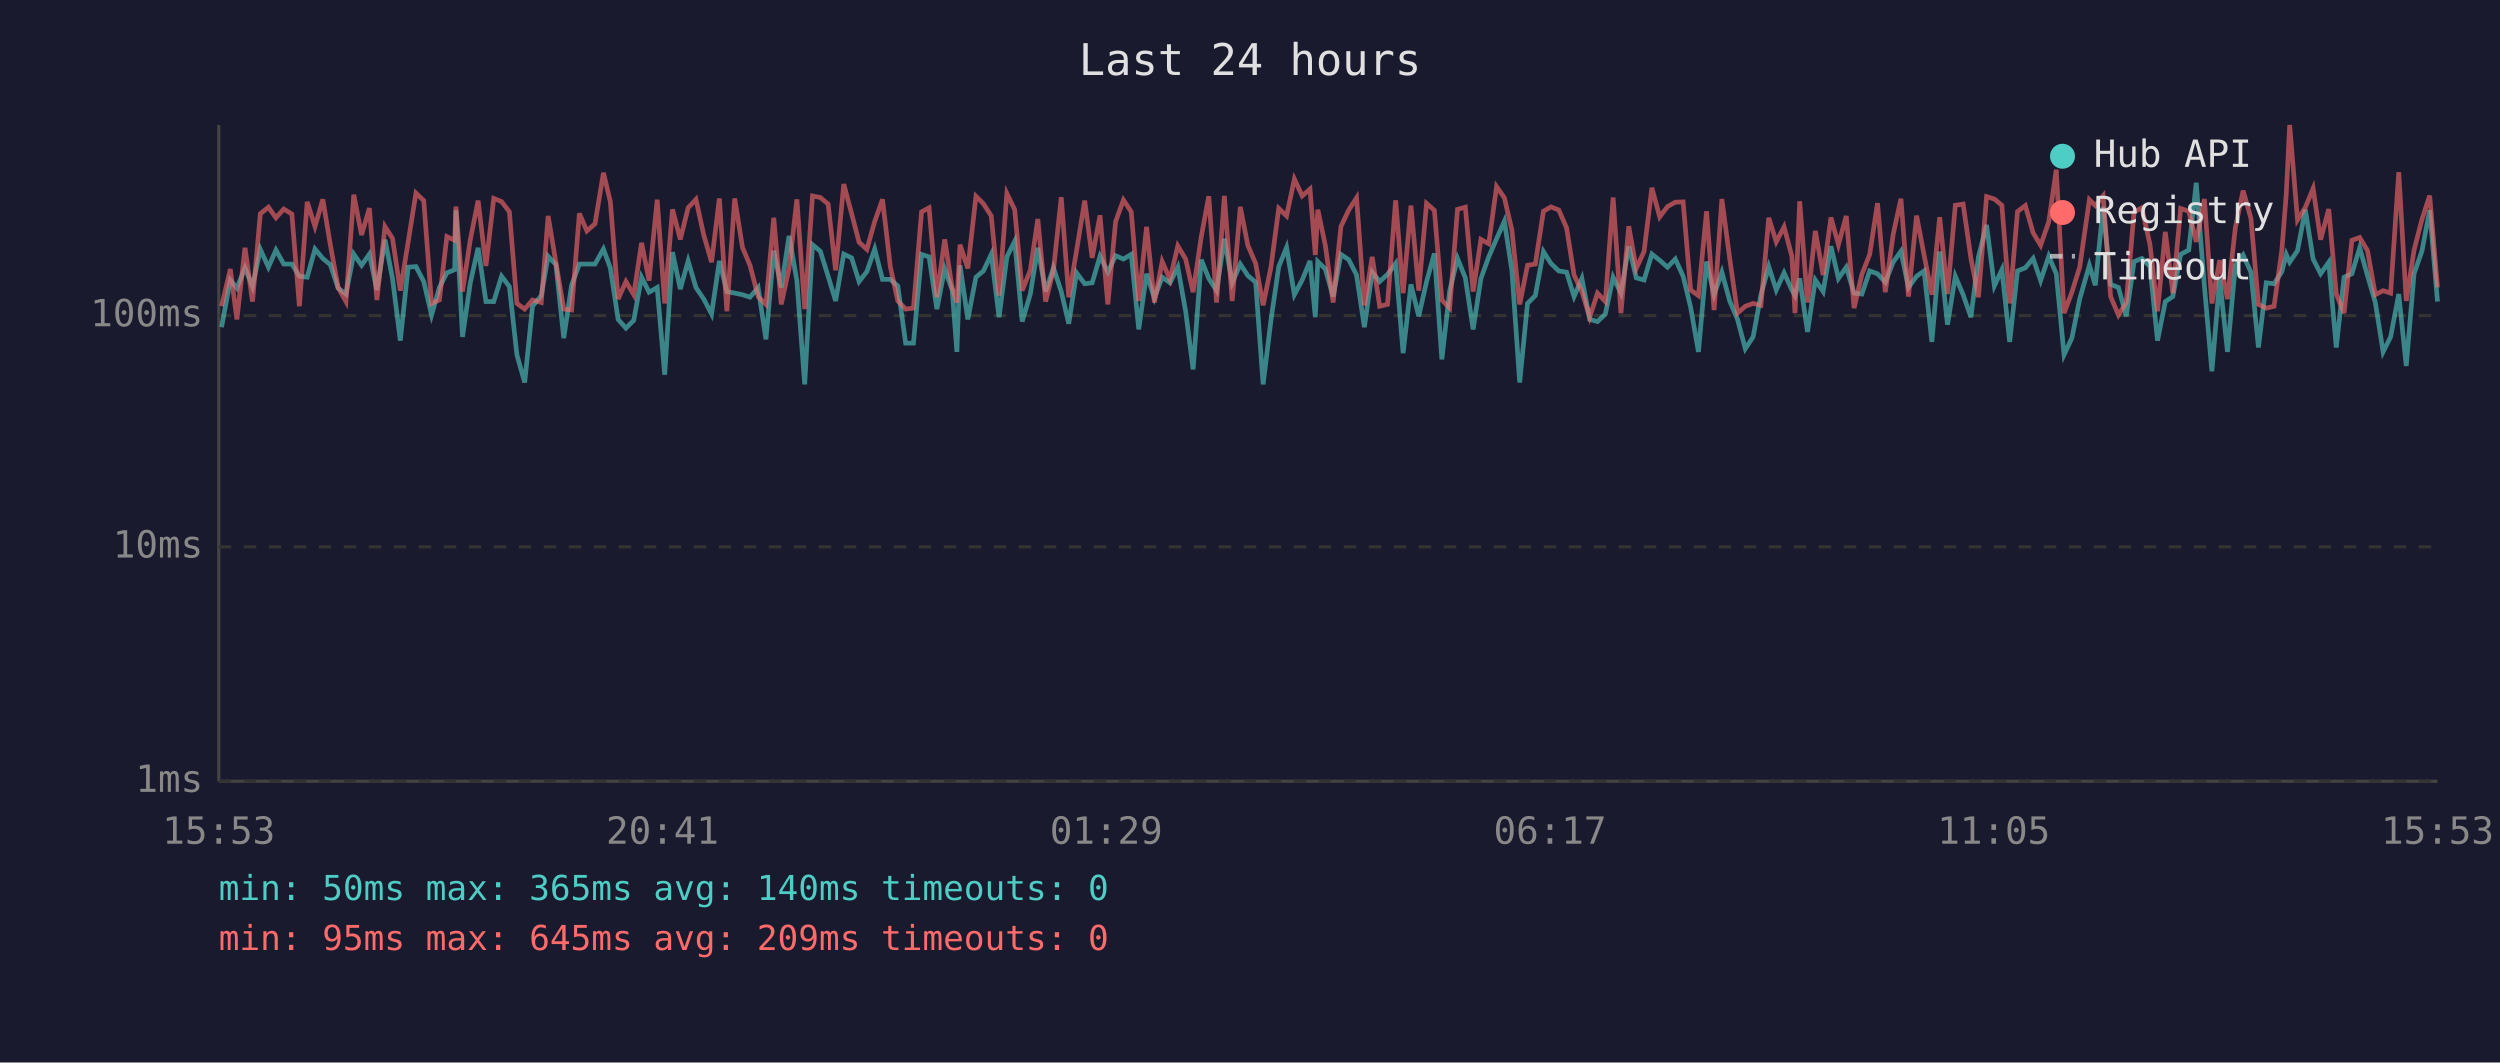
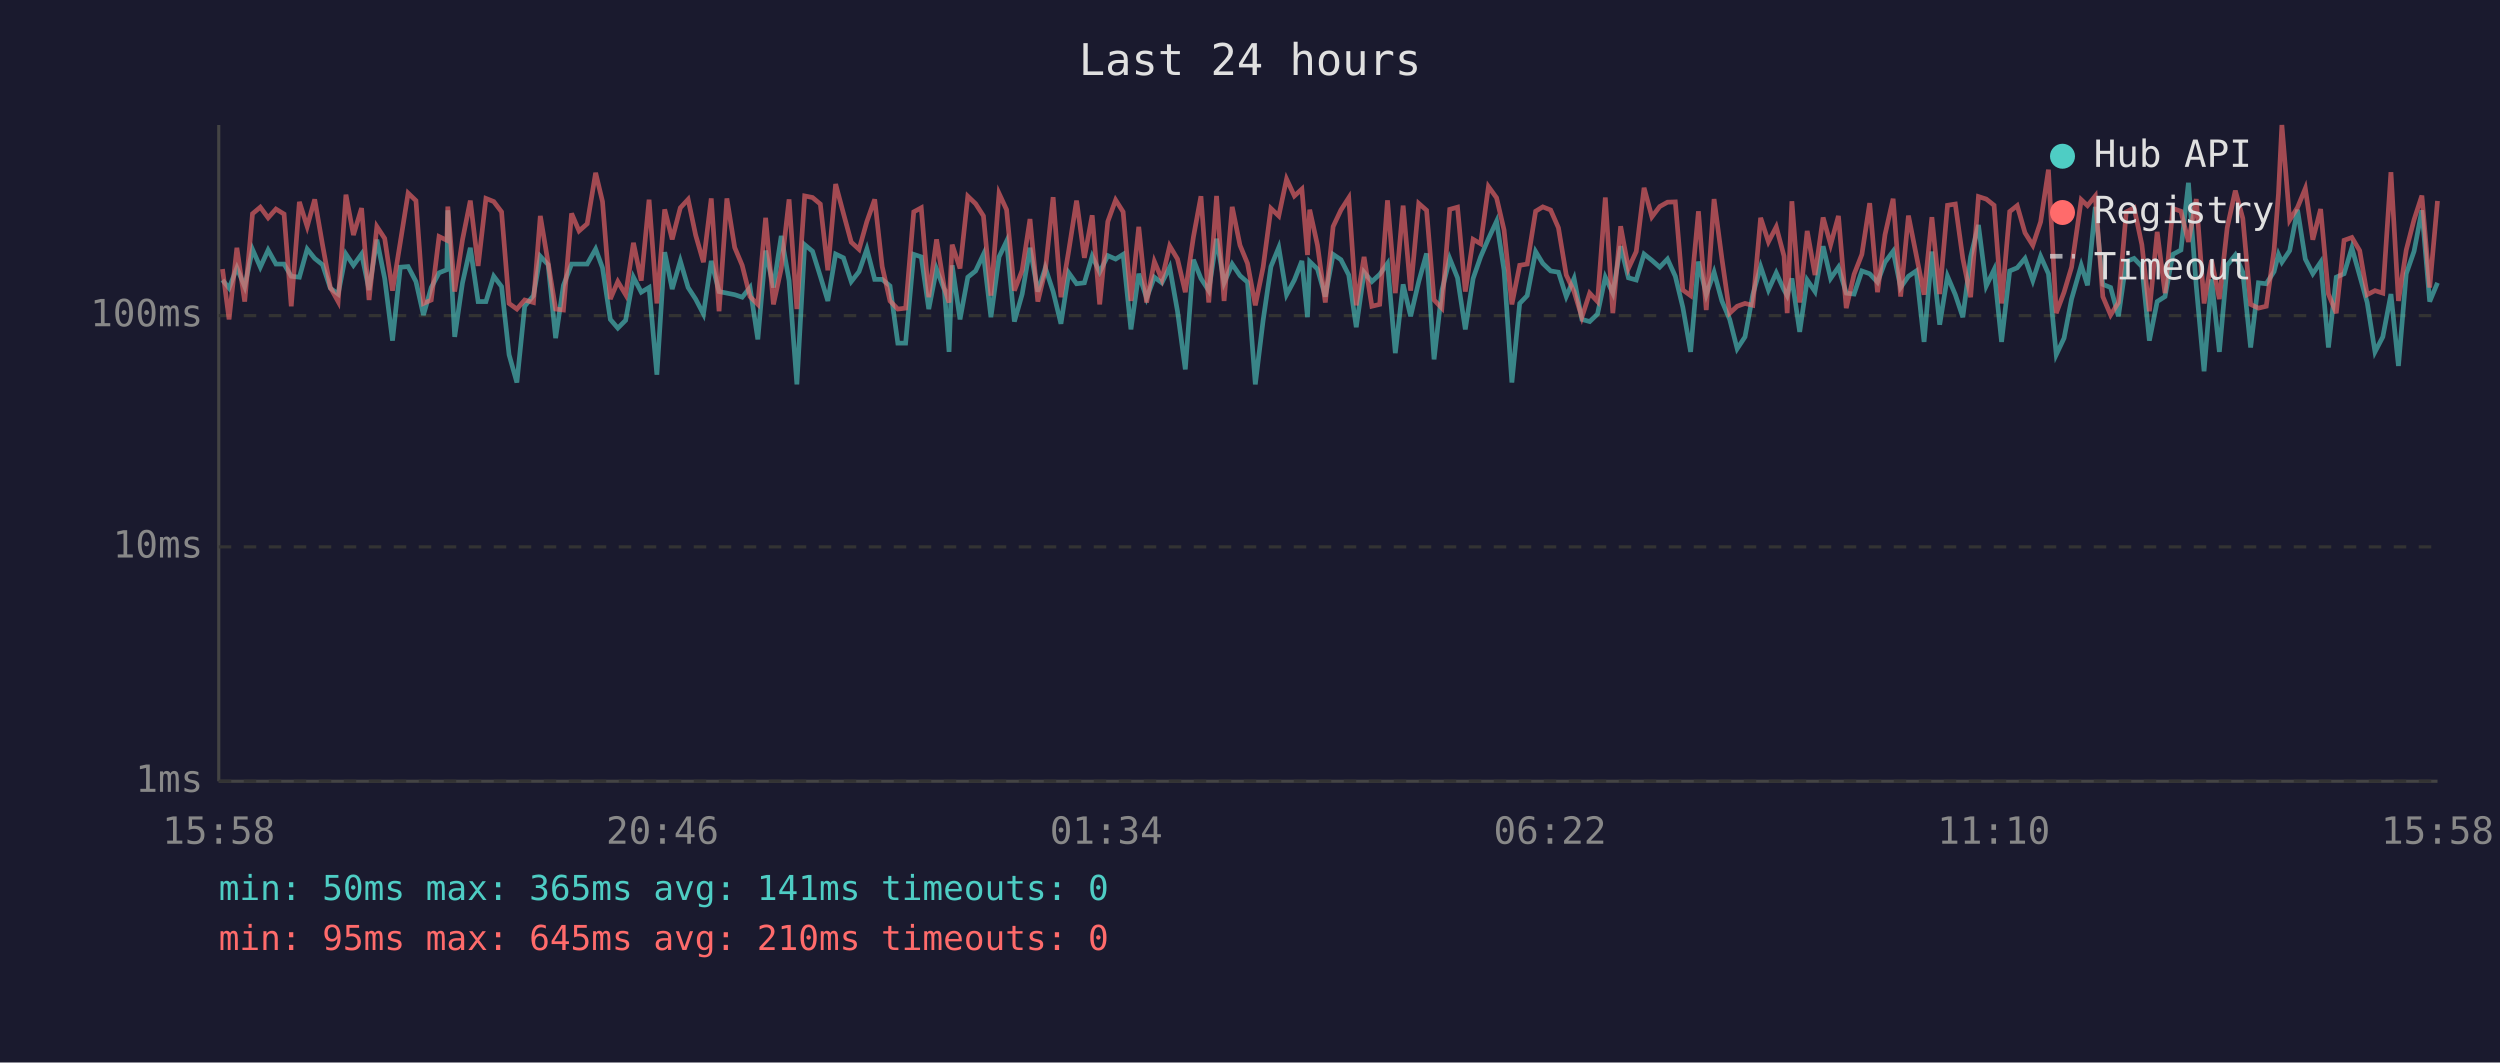
<svg xmlns="http://www.w3.org/2000/svg" viewBox="0 0 800 340" font-family="monospace" font-size="12">
  <rect width="800" height="340" fill="#1a1a2e" />
  <text x="400" y="24" fill="#e0e0e0" font-size="14" text-anchor="middle">Last 24 hours</text>
  <line x1="70" y1="40" x2="70" y2="250" stroke="#444" stroke-width="1" />
  <line x1="70" y1="250" x2="780" y2="250" stroke="#444" stroke-width="1" />
  <line x1="70" y1="250" x2="780" y2="250" stroke="#333" stroke-width="1" stroke-dasharray="4" />
  <text x="65" y="250" fill="#888" text-anchor="end" dominant-baseline="middle">1ms</text>
  <line x1="70" y1="175" x2="780" y2="175" stroke="#333" stroke-width="1" stroke-dasharray="4" />
  <text x="65" y="175" fill="#888" text-anchor="end" dominant-baseline="middle">10ms</text>
  <line x1="70" y1="101" x2="780" y2="101" stroke="#333" stroke-width="1" stroke-dasharray="4" />
  <text x="65" y="101" fill="#888" text-anchor="end" dominant-baseline="middle">100ms</text>
-   <text x="70" y="270" fill="#888" text-anchor="middle">15:53</text>
-   <text x="212" y="270" fill="#888" text-anchor="middle">20:41</text>
-   <text x="354" y="270" fill="#888" text-anchor="middle">01:29</text>
-   <text x="496" y="270" fill="#888" text-anchor="middle">06:17</text>
-   <text x="638" y="270" fill="#888" text-anchor="middle">11:05</text>
-   <text x="780" y="270" fill="#888" text-anchor="middle">15:53</text>
-   <polyline points="70.9,104.7 73.7,89.6 75.8,92.2 78.4,85.7 80.8,91.7 83.3,79.8 85.9,85.5 88.3,80.0 90.8,84.5 93.4,84.5 95.8,88.4 98.3,88.7 100.8,79.7 103.3,82.7 105.7,84.7 108.2,92.2 110.7,94.1 113.2,81.3 115.7,84.9 118.2,81.3 120.6,92.8 123.2,76.7 125.6,89.1 128.1,109.0 130.6,85.5 133.1,85.3 135.6,90.1 138.1,100.8 140.6,92.0 143.0,87.3 145.5,86.3 145.9,67.3 148.0,107.8 150.5,90.5 153.0,79.3 155.5,96.5 158.0,96.5 160.5,88.4 163.0,91.7 165.4,113.5 167.9,122.4 170.4,98.0 173.2,94.6 175.4,82.0 177.9,84.7 180.4,108.2 182.9,91.3 185.4,84.5 187.8,84.5 190.4,84.5 193.1,79.7 195.3,85.7 197.8,102.2 200.3,105.0 202.8,102.5 205.3,88.7 207.7,93.5 210.3,92.0 212.7,119.9 215.2,80.7 217.7,92.5 220.2,83.5 222.7,92.0 225.2,95.7 227.7,100.5 230.2,83.5 232.6,93.3 235.1,93.8 237.6,94.3 240.0,95.1 242.6,92.0 245.1,108.6 247.6,80.2 250.0,92.0 252.5,75.5 255.0,89.8 257.5,123.0 260.0,78.3 262.5,80.4 265.0,88.4 267.4,96.3 270.0,81.3 272.5,82.5 274.9,90.1 277.4,86.9 279.9,79.7 282.4,89.4 284.9,89.4 287.3,91.5 289.8,109.8 292.3,109.8 294.9,81.4 297.3,82.2 299.8,98.9 302.3,86.1 304.7,92.8 306.2,112.6 307.2,84.9 309.7,102.2 312.3,88.7 314.7,86.7 317.2,81.4 319.7,101.5 322.2,82.2 324.7,77.2 327.1,102.9 329.7,94.1 332.1,79.3 334.6,93.3 337.1,85.7 339.6,93.3 342.0,103.6 344.5,87.3 347.1,90.8 349.5,90.5 352.0,82.0 354.5,87.1 357.0,81.8 359.5,82.9 362.0,81.4 364.4,105.4 366.9,87.6 369.4,95.4 371.9,88.7 374.4,90.5 376.9,85.5 379.4,99.6 381.8,118.2 384.4,83.1 386.8,89.1 389.3,93.0 391.8,76.4 394.3,90.5 396.9,84.5 399.3,88.2 401.8,90.3 404.2,123.0 406.7,102.5 409.2,85.3 411.7,79.2 414.2,94.3 416.7,89.6 419.2,83.5 420.9,101.5 421.7,83.7 424.1,86.1 426.6,94.9 429.1,81.4 431.6,83.1 434.1,88.0 436.6,104.7 439.1,87.1 441.5,90.1 444.0,87.8 446.6,84.3 449.0,113.0 451.5,91.0 454.0,101.2 456.5,90.1 459.0,81.1 461.4,115.0 463.9,93.0 466.4,82.7 468.9,88.9 471.4,105.4 473.9,89.1 476.4,82.2 478.9,76.4 481.4,70.8 483.8,86.5 486.3,122.4 488.8,97.1 491.3,94.6 493.9,80.5 496.3,84.3 498.8,86.7 501.3,87.1 503.7,94.9 506.2,89.1 508.7,102.2 511.2,102.9 513.7,100.5 516.2,88.7 518.7,93.8 521.2,78.8 523.6,88.9 526.1,89.6 528.6,81.3 531.1,83.3 533.6,85.5 536.1,82.9 538.6,88.4 541.0,98.3 543.5,112.6 546.1,83.7 548.5,94.3 551.0,87.1 553.5,96.3 556.0,102.2 558.5,111.6 561.0,107.8 563.5,94.3 566.0,85.3 568.4,92.8 570.9,87.3 573.4,92.8 574.4,94.6 575.9,89.1 578.4,106.2 580.9,89.6 583.4,93.3 585.9,78.8 588.3,89.1 590.8,85.5 593.3,93.8 595.8,94.1 598.3,86.7 600.8,87.6 603.3,90.3 605.8,83.9 608.3,80.4 610.7,92.0 613.3,88.4 615.7,86.7 618.2,109.4 620.7,80.5 623.2,103.9 625.7,88.4 628.2,94.3 630.7,101.5 633.1,82.2 635.7,72.0 638.2,91.5 640.6,86.3 643.1,109.4 645.6,86.7 648.1,85.7 650.6,82.7 653.0,89.8 655.6,82.0 658.0,87.6 660.5,113.5 663.0,108.2 665.5,95.7 668.6,84.9 670.5,91.3 673.0,66.2 675.4,91.0 677.9,92.0 680.4,101.2 682.9,83.7 685.4,82.7 688.0,85.3 690.4,109.0 692.9,96.5 695.3,94.9 697.8,81.4 700.4,80.0 702.8,58.5 705.4,91.5 707.8,118.8 710.3,89.4 712.8,112.6 715.3,84.9 717.8,81.6 720.3,87.1 722.7,111.2 725.2,90.5 727.7,90.8 730.2,86.9 731.6,81.4 732.7,83.9 735.2,80.2 737.7,67.1 740.2,82.9 742.6,87.6 745.2,83.9 747.6,111.2 750.1,88.7 752.6,87.6 755.1,79.3 757.6,88.2 760.1,96.8 762.6,112.6 765.0,107.8 767.6,94.1 770.0,117.1 772.5,87.6 775.0,80.4 777.5,67.3 780.0,96.5" fill="none" stroke="#4ecdc4" stroke-width="1.5" opacity="0.6" />
-   <polyline points="70.9,98.0 73.7,86.1 75.8,102.2 78.4,79.3 80.8,96.5 83.3,68.4 85.9,66.3 88.3,69.7 90.8,66.9 93.4,68.5 95.8,98.0 98.3,64.6 100.8,72.5 103.3,63.8 105.7,78.3 108.2,92.0 110.7,96.5 113.2,62.3 115.7,75.2 118.2,66.6 120.6,96.0 123.2,72.5 125.6,76.3 128.1,93.0 130.6,77.5 133.1,61.8 135.6,64.2 138.1,97.1 140.6,96.0 143.0,75.7 145.5,76.9 145.9,66.1 148.0,93.3 150.5,76.7 153.0,64.2 155.5,85.1 158.0,63.5 160.5,64.5 163.0,67.8 165.4,97.1 167.9,98.9 170.4,96.0 173.2,96.8 175.4,69.1 177.9,84.1 180.4,98.9 182.9,99.2 185.4,68.3 187.8,73.9 190.4,71.6 193.1,55.3 195.3,64.5 197.8,95.7 200.3,90.1 202.8,94.3 205.3,77.7 207.7,89.8 210.3,63.9 212.7,97.1 215.2,67.0 217.7,76.6 220.2,66.5 222.7,63.8 225.2,75.2 227.7,83.9 230.2,63.5 232.6,99.6 235.1,63.5 237.6,79.2 240.0,84.9 242.6,94.9 245.1,97.4 247.6,69.7 250.0,97.4 252.5,85.9 255.0,63.8 257.5,98.9 260.0,62.7 262.5,63.2 265.0,65.3 267.4,86.5 270.0,58.9 272.5,68.3 274.9,77.5 277.4,79.8 279.9,70.9 282.4,63.8 284.9,85.3 287.3,96.3 289.8,98.9 292.3,98.6 294.9,67.8 297.3,66.5 299.8,95.1 302.3,76.6 304.7,92.2 306.2,96.8 307.2,78.3 309.7,85.9 312.3,62.8 314.7,65.2 317.2,69.1 319.7,94.6 322.2,61.9 324.7,67.1 327.1,93.0 329.7,86.5 332.1,70.1 334.6,96.5 337.1,86.5 339.6,63.1 342.0,95.1 344.5,80.2 347.1,64.2 349.5,82.5 352.0,68.9 354.5,97.4 357.0,70.9 359.5,64.0 362.0,67.8 364.4,96.3 366.9,72.6 369.4,96.8 371.9,83.7 374.4,89.4 376.9,78.7 379.4,82.9 381.8,93.5 384.4,75.8 386.8,62.8 389.3,96.8 391.8,62.7 394.3,96.3 396.9,66.2 399.3,78.5 401.8,84.3 404.2,97.7 406.7,85.5 409.2,66.7 411.7,69.1 414.2,57.3 416.7,62.7 419.2,60.5 420.9,81.6 421.7,67.1 424.1,78.5 426.6,96.8 429.1,72.5 431.6,67.2 434.1,63.3 436.6,97.7 439.1,82.2 441.5,98.0 444.0,97.4 446.6,64.1 449.0,93.8 451.5,65.8 454.0,93.0 456.5,65.1 459.0,67.3 461.4,96.0 463.9,98.6 466.4,67.0 468.9,66.3 471.4,93.3 473.9,76.6 476.4,78.0 478.9,59.7 481.4,63.3 483.8,73.6 486.3,97.4 488.8,84.9 491.3,84.5 493.9,67.6 496.3,66.2 498.8,67.2 501.3,72.9 503.7,88.0 506.2,93.3 508.7,101.5 511.2,93.8 513.7,96.5 516.2,63.2 518.7,100.2 521.2,72.4 523.6,85.9 526.1,80.5 528.6,60.1 531.1,69.4 533.6,66.1 536.1,64.7 538.6,64.6 541.0,92.8 543.5,94.6 546.1,67.6 548.5,99.2 551.0,63.7 553.5,82.7 556.0,100.2 558.5,98.0 561.0,97.1 563.5,97.7 566.0,69.7 568.4,77.4 570.9,72.6 573.4,82.0 574.4,100.2 575.9,64.4 578.4,96.8 580.9,73.9 583.4,88.0 585.9,69.6 588.3,78.3 590.8,69.1 593.3,98.6 595.8,87.8 598.3,81.4 600.8,65.0 603.3,93.5 605.8,75.1 608.3,63.6 610.7,94.9 613.3,69.0 615.7,81.6 618.2,94.3 620.7,69.5 623.2,94.1 625.7,65.7 628.2,65.3 630.7,82.7 633.1,95.1 635.7,62.9 638.2,63.7 640.6,65.7 643.1,97.1 645.6,67.7 648.1,65.8 650.6,74.5 653.0,78.5 655.6,71.0 658.0,54.3 660.5,100.2 663.0,93.5 665.5,85.5 668.6,63.9 670.5,65.8 673.0,62.7 675.4,94.9 677.9,100.8 680.4,96.8 682.9,67.8 685.4,66.5 688.0,78.3 690.4,99.6 692.9,74.2 695.3,93.8 697.8,66.7 700.4,67.6 702.8,77.4 705.4,63.7 707.8,97.1 710.3,83.3 712.8,95.7 715.3,72.9 717.8,61.0 720.3,69.9 722.7,97.4 725.2,98.6 727.7,98.0 730.2,80.0 731.6,62.1 732.7,40.0 735.2,70.4 737.7,66.4 740.2,60.3 742.6,76.7 745.2,66.9 747.6,94.1 750.1,100.2 752.6,76.9 755.1,76.0 757.6,80.2 760.1,94.3 762.6,93.0 765.0,93.8 767.6,55.1 770.0,96.3 772.5,80.0 775.0,70.3 777.5,62.6 780.0,92.0" fill="none" stroke="#ff6b6b" stroke-width="1.5" opacity="0.6" />
+   <text x="70" y="270" fill="#888" text-anchor="middle">15:58</text>
+   <text x="212" y="270" fill="#888" text-anchor="middle">20:46</text>
+   <text x="354" y="270" fill="#888" text-anchor="middle">01:34</text>
+   <text x="496" y="270" fill="#888" text-anchor="middle">06:22</text>
+   <text x="638" y="270" fill="#888" text-anchor="middle">11:10</text>
+   <text x="780" y="270" fill="#888" text-anchor="middle">15:58</text>
+   <polyline points="71.2,89.6 73.3,92.2 75.8,85.7 78.3,91.7 80.8,79.8 83.3,85.5 85.8,80.0 88.3,84.5 90.9,84.5 93.2,88.4 95.8,88.7 98.3,79.7 100.7,82.7 103.2,84.7 105.7,92.2 108.2,94.1 110.7,81.3 113.1,84.9 115.7,81.3 118.1,92.8 120.6,76.7 123.1,89.1 125.6,109.0 128.1,85.5 130.6,85.3 133.1,90.1 135.5,100.8 138.0,92.0 140.5,87.3 143.0,86.3 143.3,67.3 145.5,107.8 148.0,90.5 150.5,79.3 153.0,96.5 155.5,96.5 158.0,88.4 160.5,91.7 162.9,113.5 165.4,122.4 167.9,98.0 170.7,94.6 172.9,82.0 175.4,84.7 177.8,108.2 180.3,91.3 182.9,84.5 185.3,84.5 187.9,84.5 190.6,79.7 192.8,85.7 195.3,102.2 197.7,105.0 200.2,102.5 202.7,88.7 205.2,93.5 207.7,92.0 210.2,119.9 212.7,80.7 215.1,92.5 217.7,83.5 220.2,92.0 222.6,95.7 225.1,100.5 227.6,83.5 230.1,93.3 232.6,93.8 235.1,94.3 237.5,95.1 240.0,92.0 242.5,108.6 245.0,80.2 247.5,92.0 250.0,75.5 252.5,89.8 255.0,123.0 257.5,78.3 260.0,80.4 262.5,88.4 264.9,96.3 267.4,81.3 269.9,82.5 272.4,90.1 274.9,86.9 277.4,79.7 279.9,89.4 282.3,89.4 284.8,91.5 287.3,109.8 289.8,109.8 292.4,81.4 294.8,82.2 297.2,98.9 299.7,86.1 302.2,92.8 303.7,112.6 304.7,84.9 307.2,102.2 309.7,88.7 312.2,86.7 314.7,81.4 317.1,101.5 319.7,82.2 322.1,77.2 324.6,102.9 327.1,94.1 329.6,79.3 332.1,93.3 334.5,85.7 337.0,93.3 339.5,103.6 342.0,87.3 344.5,90.8 347.0,90.5 349.5,82.0 351.9,87.1 354.5,81.8 357.0,82.9 359.4,81.4 361.9,105.4 364.4,87.6 366.9,95.4 369.4,88.7 371.8,90.5 374.3,85.5 376.8,99.6 379.3,118.2 381.9,83.1 384.3,89.1 386.8,93.0 389.3,76.4 391.7,90.5 394.3,84.5 396.8,88.2 399.2,90.3 401.7,123.0 404.2,102.5 406.7,85.3 409.2,79.2 411.7,94.3 414.2,89.6 416.6,83.5 418.4,101.5 419.1,83.7 421.6,86.1 424.1,94.9 426.6,81.4 429.1,83.1 431.6,88.0 434.0,104.7 436.5,87.1 439.0,90.1 441.5,87.8 444.0,84.3 446.5,113.0 449.0,91.0 451.4,101.2 454.0,90.1 456.5,81.1 458.9,115.0 461.4,93.0 463.9,82.7 466.4,88.9 468.9,105.4 471.4,89.1 473.8,82.2 476.3,76.4 478.9,70.8 481.3,86.5 483.8,122.4 486.3,97.1 488.7,94.6 491.4,80.5 493.7,84.3 496.2,86.7 498.7,87.1 501.2,94.9 503.7,89.1 506.2,102.2 508.7,102.9 511.2,100.5 513.7,88.7 516.1,93.8 518.6,78.8 521.1,88.9 523.6,89.6 526.1,81.3 528.6,83.3 531.1,85.5 533.6,82.9 536.1,88.4 538.5,98.3 541.0,112.6 543.5,83.7 546.0,94.3 548.5,87.1 551.0,96.3 553.5,102.2 555.9,111.6 558.4,107.8 560.9,94.3 563.4,85.3 565.9,92.8 568.4,87.3 570.9,92.8 571.9,94.6 573.4,89.1 575.9,106.2 578.3,89.6 580.8,93.3 583.4,78.8 585.8,89.1 588.3,85.5 590.8,93.8 593.3,94.1 595.8,86.7 598.3,87.6 600.8,90.3 603.2,83.9 605.8,80.4 608.2,92.0 610.7,88.4 613.2,86.7 615.7,109.4 618.2,80.5 620.7,103.9 623.2,88.4 625.7,94.3 628.1,101.5 630.6,82.2 633.1,72.0 635.6,91.5 638.1,86.3 640.5,109.4 643.1,86.7 645.5,85.7 648.0,82.7 650.5,89.8 653.0,82.0 655.5,87.6 658.0,113.5 660.5,108.2 662.9,95.7 666.0,84.9 668.0,91.3 670.5,66.2 672.9,91.0 675.4,92.0 677.9,101.2 680.4,83.7 682.9,82.7 685.4,85.3 687.8,109.0 690.3,96.5 692.8,94.9 695.3,81.4 697.9,80.0 700.3,58.5 702.8,91.5 705.3,118.8 707.7,89.4 710.2,112.6 712.7,84.9 715.3,81.6 717.7,87.1 720.2,111.2 722.7,90.5 725.2,90.8 727.7,86.9 729.1,81.4 730.2,83.9 732.7,80.2 735.2,67.1 737.7,82.9 740.1,87.6 742.6,83.9 745.1,111.2 747.6,88.7 750.1,87.6 752.6,79.3 755.1,88.2 757.5,96.8 760.0,112.6 762.5,107.8 765.1,94.1 767.5,117.1 770.0,87.6 772.5,80.4 775.0,67.3 777.5,96.5 780.0,90.5" fill="none" stroke="#4ecdc4" stroke-width="1.5" opacity="0.6" />
+   <polyline points="71.2,86.1 73.3,102.2 75.8,79.3 78.3,96.5 80.8,68.4 83.3,66.3 85.8,69.7 88.3,66.9 90.9,68.5 93.2,98.0 95.8,64.6 98.3,72.5 100.7,63.8 103.2,78.3 105.7,92.0 108.2,96.5 110.7,62.3 113.1,75.2 115.7,66.6 118.1,96.0 120.6,72.5 123.1,76.3 125.6,93.0 128.1,77.5 130.6,61.8 133.1,64.2 135.5,97.1 138.0,96.0 140.5,75.7 143.0,76.9 143.3,66.1 145.5,93.3 148.0,76.7 150.5,64.2 153.0,85.1 155.5,63.5 158.0,64.5 160.5,67.8 162.9,97.1 165.4,98.9 167.9,96.0 170.7,96.8 172.9,69.1 175.4,84.1 177.8,98.9 180.3,99.2 182.9,68.3 185.3,73.9 187.9,71.6 190.6,55.3 192.8,64.5 195.3,95.7 197.7,90.1 200.2,94.3 202.7,77.7 205.2,89.8 207.7,63.9 210.2,97.1 212.7,67.0 215.1,76.6 217.7,66.5 220.2,63.8 222.6,75.2 225.1,83.9 227.6,63.5 230.1,99.6 232.6,63.5 235.1,79.2 237.5,84.9 240.0,94.9 242.5,97.4 245.0,69.7 247.5,97.4 250.0,85.9 252.5,63.8 255.0,98.9 257.5,62.7 260.0,63.2 262.5,65.3 264.9,86.5 267.4,58.9 269.9,68.3 272.4,77.5 274.9,79.8 277.4,70.9 279.9,63.8 282.3,85.3 284.8,96.3 287.3,98.9 289.8,98.6 292.4,67.8 294.8,66.5 297.2,95.1 299.7,76.6 302.2,92.2 303.7,96.8 304.7,78.3 307.2,85.9 309.7,62.8 312.2,65.2 314.7,69.1 317.1,94.6 319.7,61.9 322.1,67.1 324.6,93.0 327.1,86.5 329.6,70.1 332.1,96.5 334.5,86.5 337.0,63.1 339.5,95.1 342.0,80.2 344.5,64.2 347.0,82.5 349.5,68.9 351.9,97.4 354.5,70.9 357.0,64.0 359.4,67.8 361.9,96.3 364.4,72.6 366.9,96.8 369.4,83.7 371.8,89.4 374.3,78.7 376.8,82.9 379.3,93.5 381.9,75.8 384.3,62.8 386.8,96.8 389.3,62.7 391.7,96.3 394.3,66.2 396.8,78.5 399.2,84.3 401.7,97.7 404.2,85.5 406.7,66.7 409.2,69.1 411.7,57.3 414.2,62.7 416.6,60.5 418.4,81.6 419.1,67.1 421.6,78.5 424.1,96.8 426.6,72.5 429.1,67.2 431.6,63.3 434.0,97.7 436.5,82.2 439.0,98.0 441.5,97.4 444.0,64.1 446.5,93.8 449.0,65.8 451.4,93.0 454.0,65.1 456.5,67.3 458.9,96.0 461.4,98.6 463.9,67.0 466.4,66.3 468.9,93.3 471.4,76.6 473.8,78.0 476.3,59.7 478.9,63.3 481.3,73.6 483.8,97.4 486.3,84.9 488.7,84.5 491.4,67.6 493.7,66.2 496.2,67.2 498.7,72.9 501.2,88.0 503.7,93.3 506.2,101.5 508.7,93.8 511.2,96.5 513.7,63.2 516.1,100.2 518.6,72.4 521.1,85.9 523.6,80.5 526.1,60.1 528.6,69.4 531.1,66.1 533.6,64.7 536.1,64.6 538.5,92.8 541.0,94.6 543.5,67.6 546.0,99.2 548.5,63.7 551.0,82.7 553.5,100.2 555.9,98.0 558.4,97.1 560.9,97.7 563.4,69.7 565.9,77.4 568.4,72.6 570.9,82.0 571.9,100.2 573.4,64.4 575.9,96.8 578.3,73.9 580.8,88.0 583.4,69.6 585.8,78.3 588.3,69.1 590.8,98.6 593.3,87.8 595.8,81.4 598.3,65.0 600.8,93.5 603.2,75.1 605.8,63.6 608.2,94.9 610.7,69.0 613.2,81.6 615.7,94.3 618.2,69.5 620.7,94.1 623.2,65.7 625.7,65.3 628.1,82.7 630.6,95.1 633.1,62.9 635.6,63.7 638.1,65.7 640.5,97.1 643.1,67.7 645.5,65.8 648.0,74.5 650.5,78.5 653.0,71.0 655.5,54.3 658.0,100.2 660.5,93.5 662.9,85.5 666.0,63.9 668.0,65.8 670.5,62.7 672.9,94.9 675.4,100.8 677.9,96.8 680.4,67.8 682.9,66.5 685.4,78.3 687.8,99.6 690.3,74.2 692.8,93.8 695.3,66.7 697.9,67.6 700.3,77.4 702.8,63.7 705.3,97.1 707.7,83.3 710.2,95.7 712.7,72.9 715.3,61.0 717.7,69.9 720.2,97.4 722.7,98.6 725.2,98.0 727.7,80.0 729.1,62.1 730.2,40.0 732.7,70.4 735.2,66.4 737.7,60.3 740.1,76.7 742.6,66.9 745.1,94.1 747.6,100.2 750.1,76.9 752.6,76.0 755.1,80.2 757.5,94.3 760.0,93.0 762.5,93.8 765.1,55.1 767.5,96.3 770.0,80.0 772.5,70.3 775.0,62.6 777.5,92.0 780.0,64.3" fill="none" stroke="#ff6b6b" stroke-width="1.5" opacity="0.6" />
  <circle cx="660" cy="50" r="4" fill="#4ecdc4" />
  <text x="670" y="50" fill="#e0e0e0" dominant-baseline="middle">Hub API</text>
  <circle cx="660" cy="68" r="4" fill="#ff6b6b" />
  <text x="670" y="68" fill="#e0e0e0" dominant-baseline="middle">Registry</text>
  <line x1="656" y1="82" x2="664" y2="82" stroke="#e0e0e0" stroke-width="1.5" stroke-dasharray="4,3" opacity="0.7" />
  <text x="670" y="86" fill="#e0e0e0" dominant-baseline="middle">Timeout</text>
-   <text x="70" y="288" fill="#4ecdc4" font-size="11">min: 50ms  max: 365ms  avg: 140ms  timeouts: 0</text>
-   <text x="70" y="304" fill="#ff6b6b" font-size="11">min: 95ms  max: 645ms  avg: 209ms  timeouts: 0</text>
+   <text x="70" y="288" fill="#4ecdc4" font-size="11">min: 50ms  max: 365ms  avg: 141ms  timeouts: 0</text>
+   <text x="70" y="304" fill="#ff6b6b" font-size="11">min: 95ms  max: 645ms  avg: 210ms  timeouts: 0</text>
</svg>
